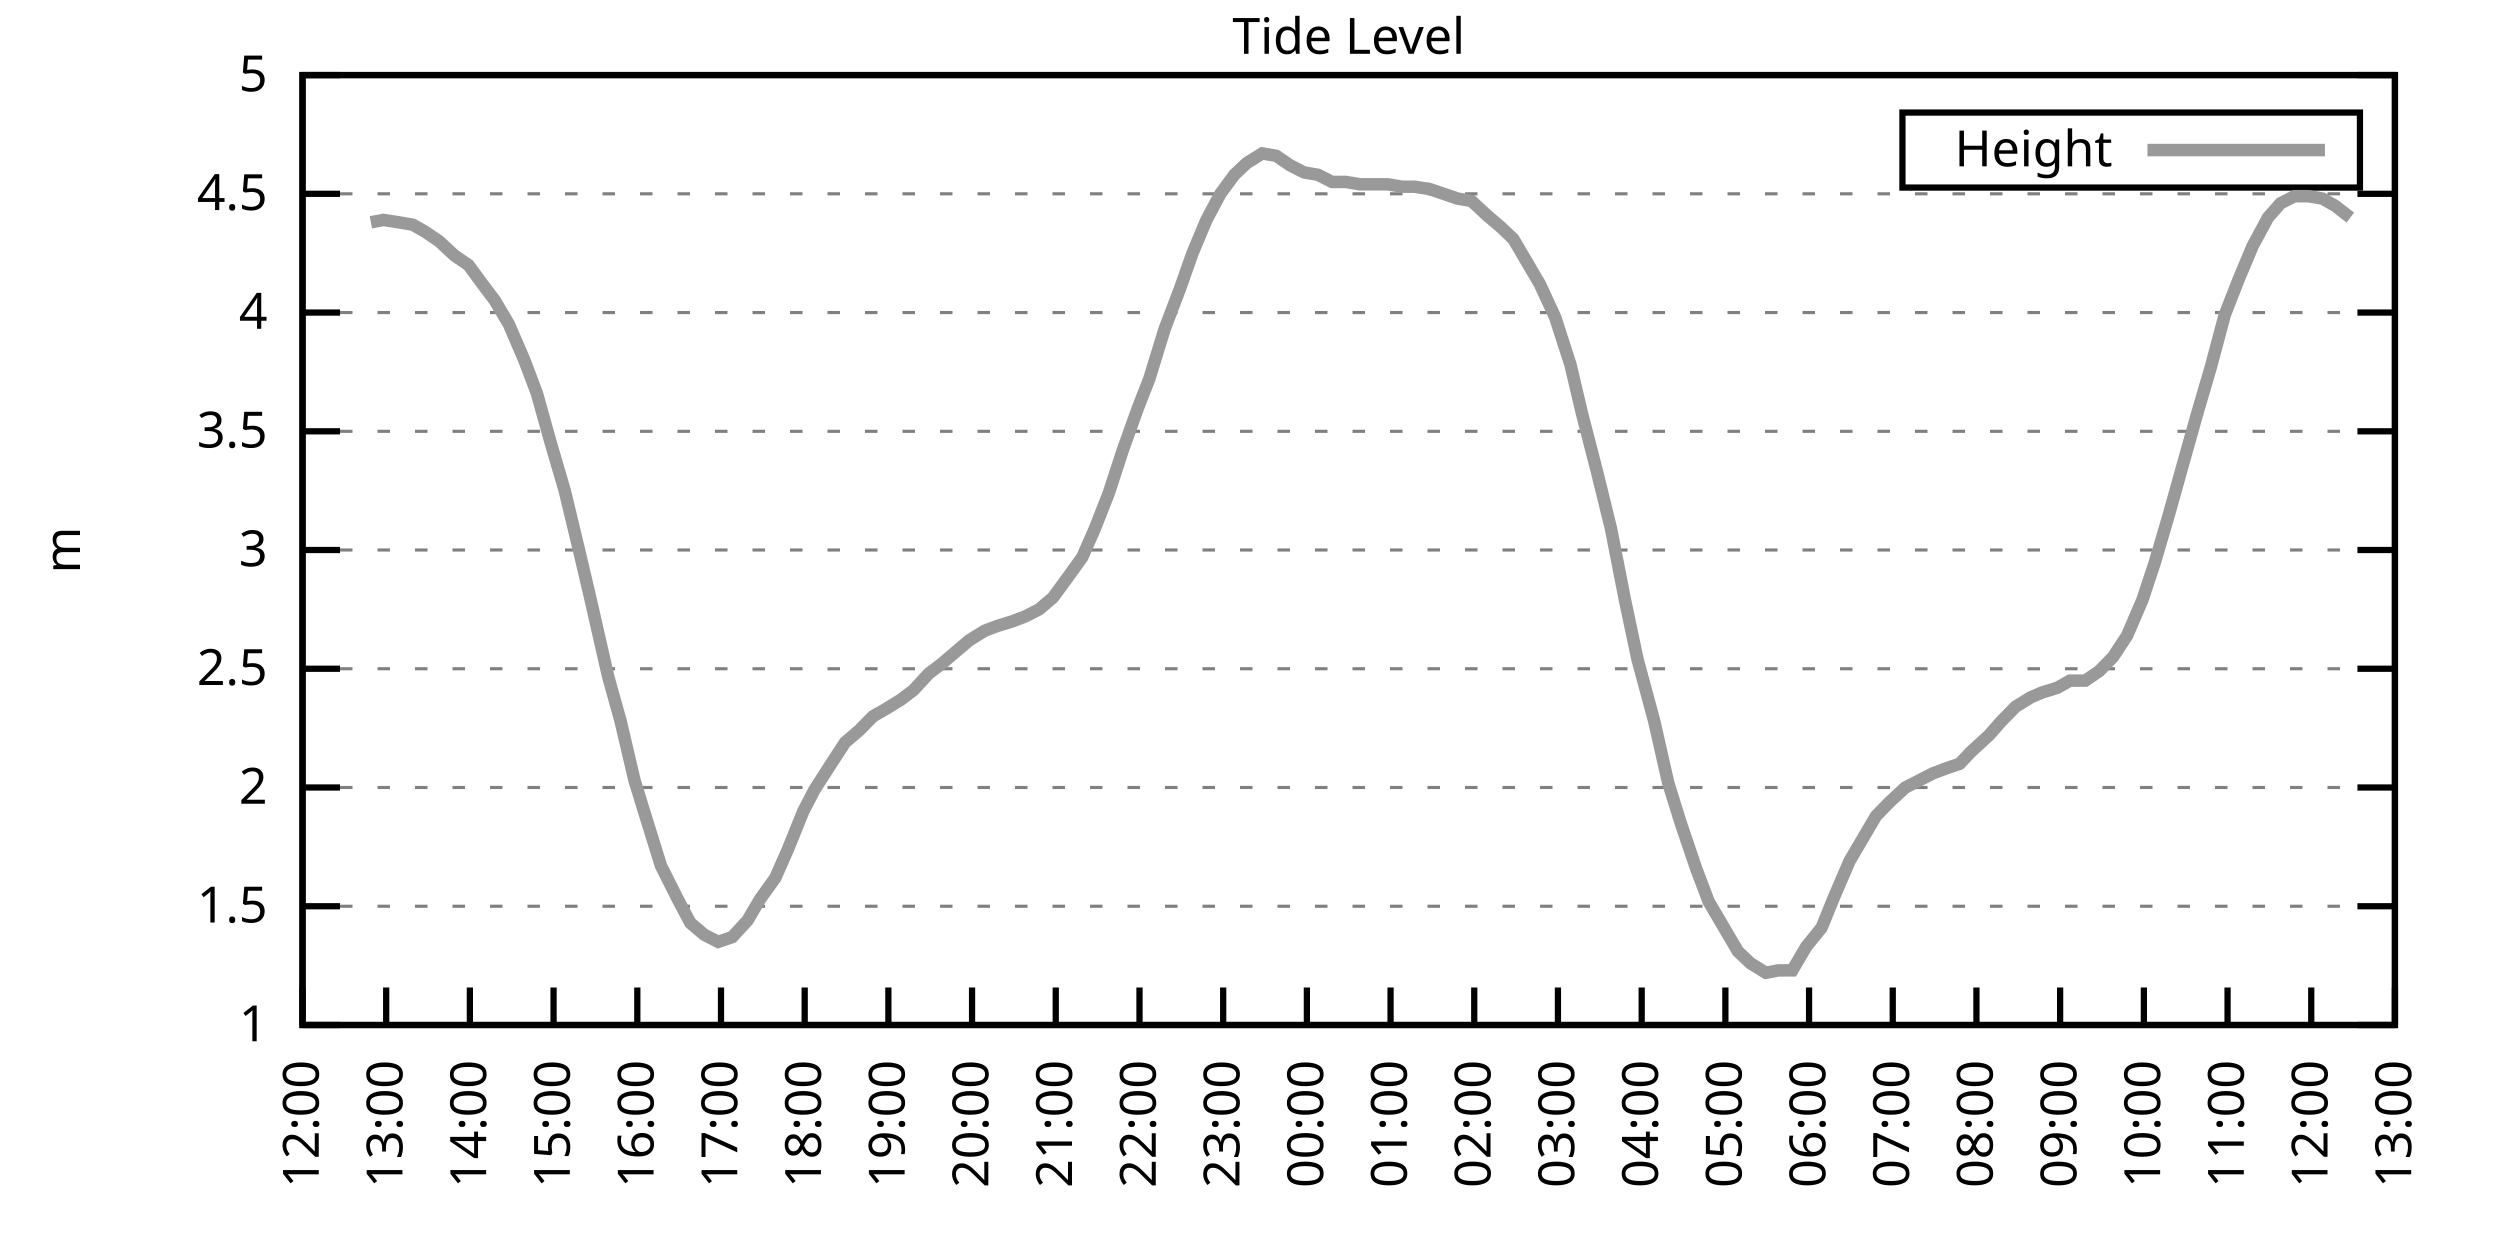
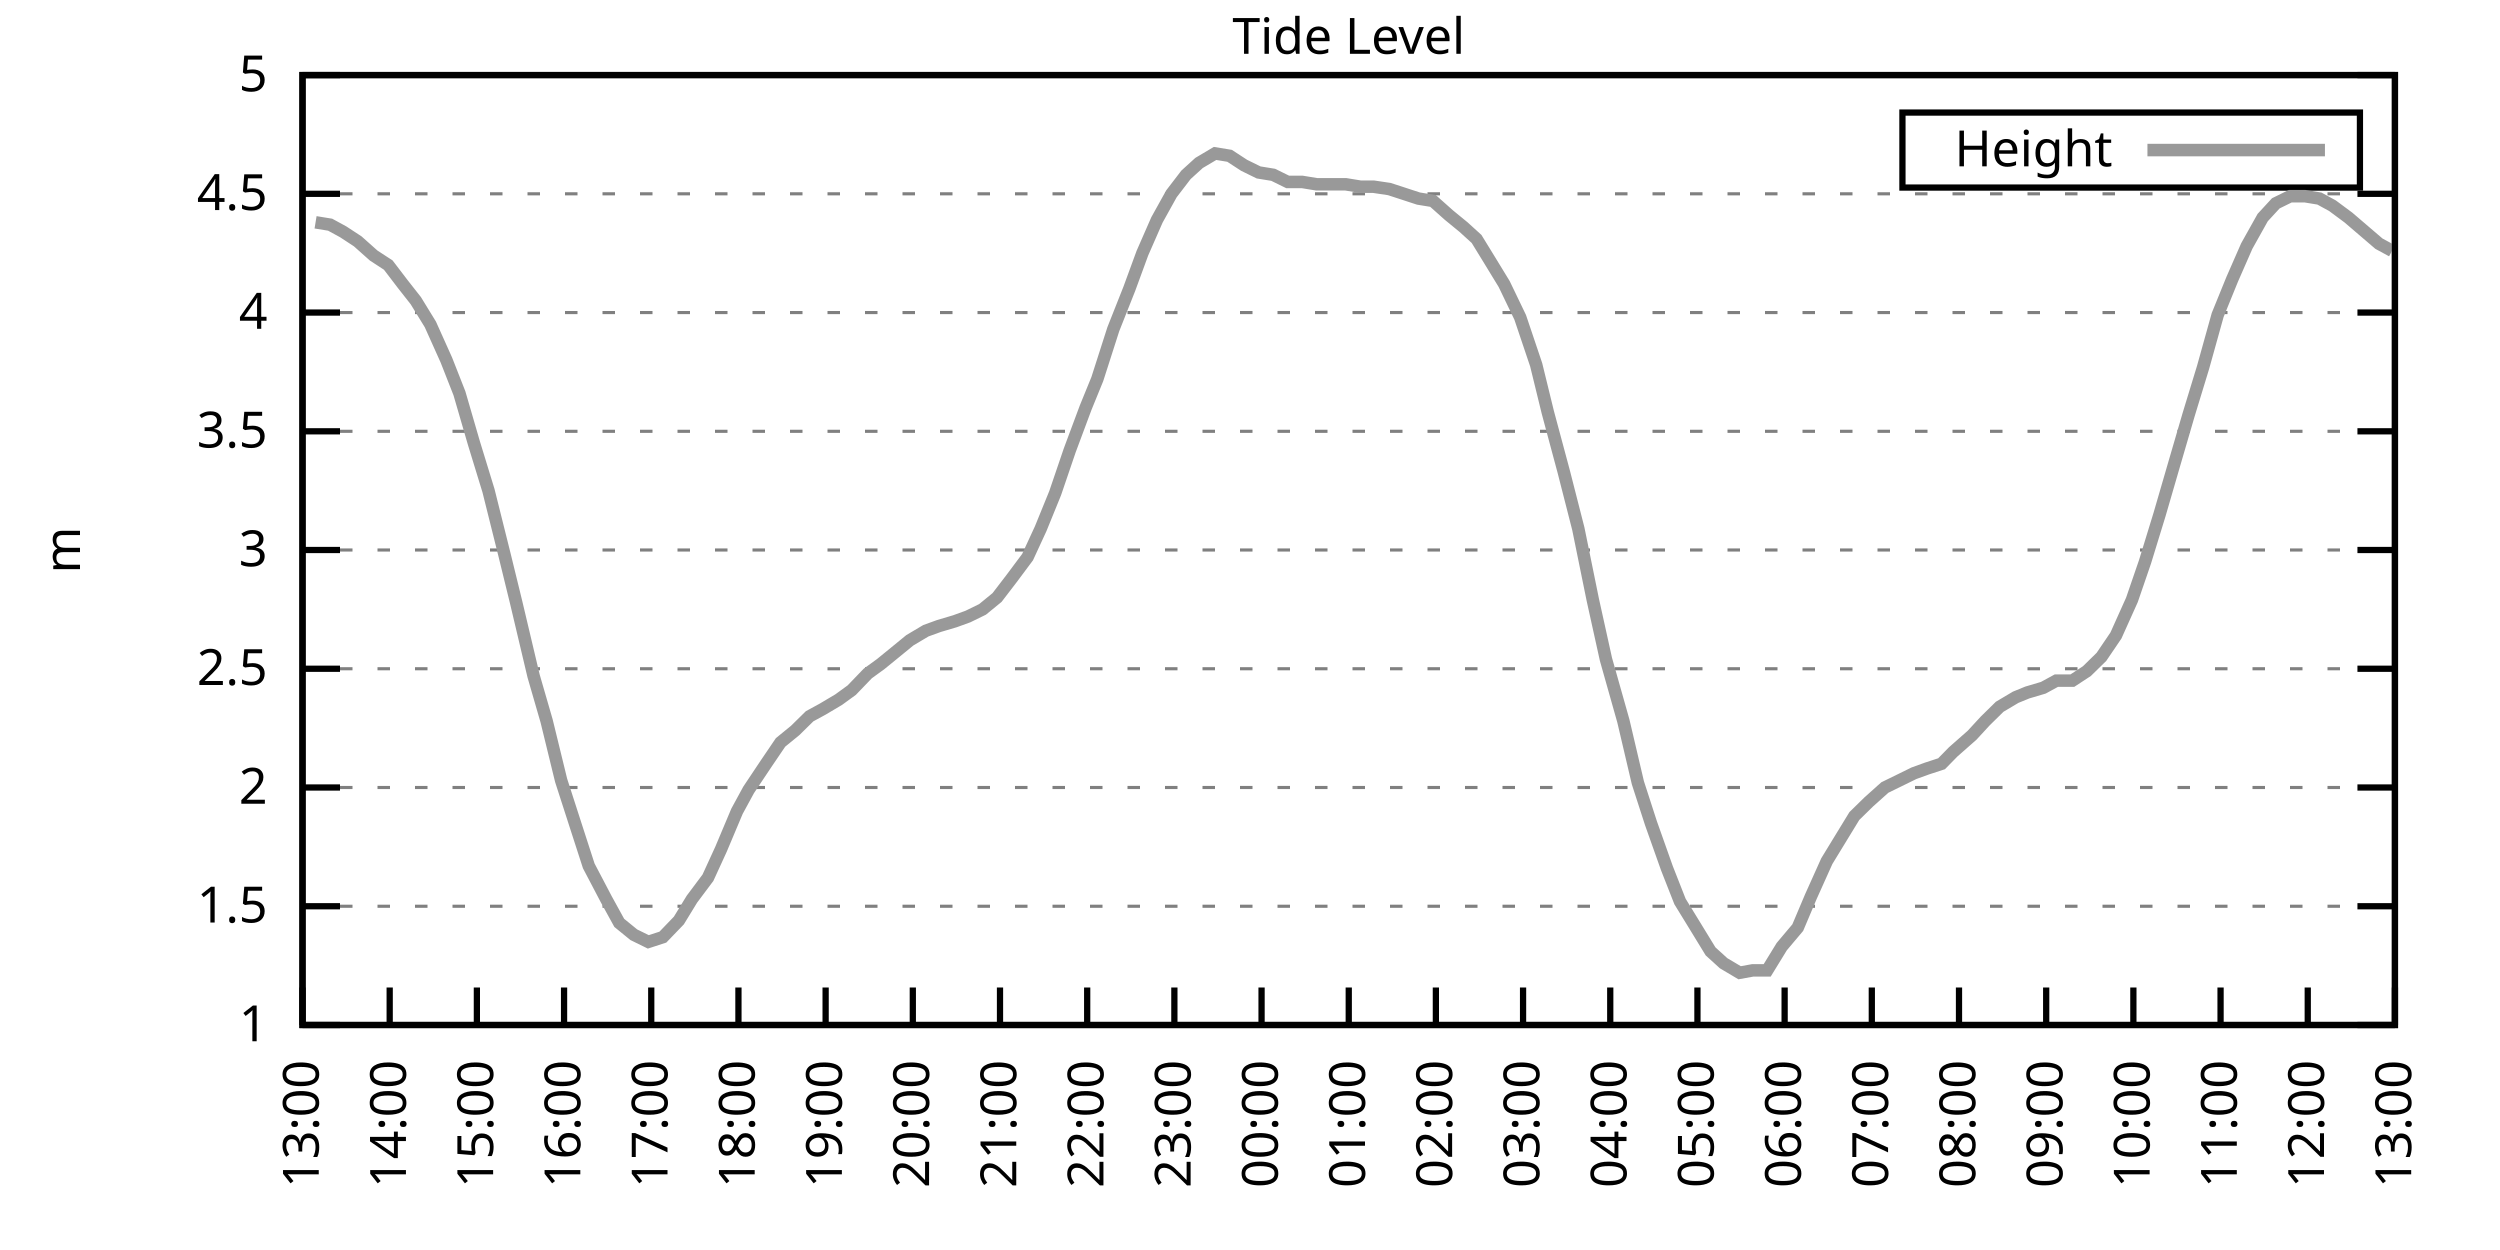
<svg xmlns="http://www.w3.org/2000/svg" xmlns:xlink="http://www.w3.org/1999/xlink" width="400" height="200" viewBox="0 0 400 200">
  <g id="gnuplot_canvas">
    <rect x="0" y="0" width="400" height="200" fill="none" />
    <defs>
      <circle id="gpDot" r="0.5" stroke-width="0.5" stroke="currentColor" />
      <path id="gpPt0" stroke-width="0.333" stroke="currentColor" d="M-1,0 h2 M0,-1 v2" />
      <path id="gpPt1" stroke-width="0.333" stroke="currentColor" d="M-1,-1 L1,1 M1,-1 L-1,1" />
      <path id="gpPt2" stroke-width="0.333" stroke="currentColor" d="M-1,0 L1,0 M0,-1 L0,1 M-1,-1 L1,1 M-1,1 L1,-1" />
      <rect id="gpPt3" stroke-width="0.333" stroke="currentColor" x="-1" y="-1" width="2" height="2" />
      <rect id="gpPt4" stroke-width="0.333" stroke="currentColor" fill="currentColor" x="-1" y="-1" width="2" height="2" />
      <circle id="gpPt5" stroke-width="0.333" stroke="currentColor" cx="0" cy="0" r="1" />
      <use xlink:href="#gpPt5" id="gpPt6" fill="currentColor" stroke="none" />
      <path id="gpPt7" stroke-width="0.333" stroke="currentColor" d="M0,-1.33 L-1.33,0.67 L1.33,0.67 z" />
      <use xlink:href="#gpPt7" id="gpPt8" fill="currentColor" stroke="none" />
      <use xlink:href="#gpPt7" id="gpPt9" stroke="currentColor" transform="rotate(180)" />
      <use xlink:href="#gpPt9" id="gpPt10" fill="currentColor" stroke="none" />
      <use xlink:href="#gpPt3" id="gpPt11" stroke="currentColor" transform="rotate(45)" />
      <use xlink:href="#gpPt11" id="gpPt12" fill="currentColor" stroke="none" />
      <path id="gpPt13" stroke-width="0.333" stroke="currentColor" d="M0,1.330 L1.265,0.411 L0.782,-1.067 L-0.782,-1.076 L-1.265,0.411 z" />
      <use xlink:href="#gpPt13" id="gpPt14" fill="currentColor" stroke="none" />
      <filter id="textbox" filterUnits="objectBoundingBox" x="0" y="0" height="1" width="1">
        <feFlood flood-color="white" flood-opacity="1" result="bgnd" />
        <feComposite in="SourceGraphic" in2="bgnd" operator="atop" />
      </filter>
      <filter id="greybox" filterUnits="objectBoundingBox" x="0" y="0" height="1" width="1">
        <feFlood flood-color="lightgrey" flood-opacity="1" result="grey" />
        <feComposite in="SourceGraphic" in2="grey" operator="atop" />
      </filter>
    </defs>
    <g fill="none" color="white" stroke="currentColor" stroke-width="1.00" stroke-linecap="butt" stroke-linejoin="miter">
</g>
    <g fill="none" color="black" stroke="currentColor" stroke-width="1.00" stroke-linecap="butt" stroke-linejoin="miter">
      <g stroke="none" shape-rendering="crispEdges">
        <polygon fill="rgb(255, 255, 255)" points="48.40,164.00 383.18,164.00 383.18,12.02 48.40,12.02 " />
      </g>
    </g>
    <g fill="none" color="black" stroke="currentColor" stroke-width="1.00" stroke-linecap="butt" stroke-linejoin="miter">
</g>
    <g fill="none" color="black" stroke="black" stroke-width="0.50" stroke-linecap="butt" stroke-linejoin="miter">
</g>
    <g fill="none" color="gray" stroke="currentColor" stroke-width="0.50" stroke-linecap="butt" stroke-linejoin="miter">
      <path stroke="gray" stroke-dasharray="2,4" class="gridline" d="M48.40,164.00 L383.19,164.00  " />
    </g>
    <g fill="none" color="gray" stroke="gray" stroke-width="1.00" stroke-linecap="butt" stroke-linejoin="miter">
</g>
    <g fill="none" color="black" stroke="currentColor" stroke-width="1.00" stroke-linecap="butt" stroke-linejoin="miter">
      <path stroke="black" d="M48.40,164.00 L54.40,164.00 M383.19,164.00 L377.19,164.00  " />
      <g transform="translate(42.80,166.60)" stroke="none" fill="black" font-family="Sans" font-size="8.00" text-anchor="end">
        <text>
          <tspan font-family="Sans"> 1</tspan>
        </text>
      </g>
    </g>
    <g fill="none" color="black" stroke="currentColor" stroke-width="1.00" stroke-linecap="butt" stroke-linejoin="miter">
</g>
    <g fill="none" color="black" stroke="black" stroke-width="0.50" stroke-linecap="butt" stroke-linejoin="miter">
</g>
    <g fill="none" color="gray" stroke="currentColor" stroke-width="0.50" stroke-linecap="butt" stroke-linejoin="miter">
      <path stroke="gray" stroke-dasharray="2,4" class="gridline" d="M48.40,145.00 L383.19,145.00  " />
    </g>
    <g fill="none" color="gray" stroke="gray" stroke-width="1.00" stroke-linecap="butt" stroke-linejoin="miter">
</g>
    <g fill="none" color="black" stroke="currentColor" stroke-width="1.00" stroke-linecap="butt" stroke-linejoin="miter">
      <path stroke="black" d="M48.40,145.00 L54.40,145.00 M383.19,145.00 L377.19,145.00  " />
      <g transform="translate(42.80,147.60)" stroke="none" fill="black" font-family="Sans" font-size="8.00" text-anchor="end">
        <text>
          <tspan font-family="Sans"> 1.5</tspan>
        </text>
      </g>
    </g>
    <g fill="none" color="black" stroke="currentColor" stroke-width="1.00" stroke-linecap="butt" stroke-linejoin="miter">
</g>
    <g fill="none" color="black" stroke="black" stroke-width="0.50" stroke-linecap="butt" stroke-linejoin="miter">
</g>
    <g fill="none" color="gray" stroke="currentColor" stroke-width="0.50" stroke-linecap="butt" stroke-linejoin="miter">
      <path stroke="gray" stroke-dasharray="2,4" class="gridline" d="M48.40,126.00 L383.19,126.00  " />
    </g>
    <g fill="none" color="gray" stroke="gray" stroke-width="1.00" stroke-linecap="butt" stroke-linejoin="miter">
</g>
    <g fill="none" color="black" stroke="currentColor" stroke-width="1.00" stroke-linecap="butt" stroke-linejoin="miter">
      <path stroke="black" d="M48.40,126.00 L54.40,126.00 M383.19,126.00 L377.19,126.00  " />
      <g transform="translate(42.80,128.60)" stroke="none" fill="black" font-family="Sans" font-size="8.00" text-anchor="end">
        <text>
          <tspan font-family="Sans"> 2</tspan>
        </text>
      </g>
    </g>
    <g fill="none" color="black" stroke="currentColor" stroke-width="1.00" stroke-linecap="butt" stroke-linejoin="miter">
</g>
    <g fill="none" color="black" stroke="black" stroke-width="0.50" stroke-linecap="butt" stroke-linejoin="miter">
</g>
    <g fill="none" color="gray" stroke="currentColor" stroke-width="0.50" stroke-linecap="butt" stroke-linejoin="miter">
      <path stroke="gray" stroke-dasharray="2,4" class="gridline" d="M48.40,107.00 L383.19,107.00  " />
    </g>
    <g fill="none" color="gray" stroke="gray" stroke-width="1.00" stroke-linecap="butt" stroke-linejoin="miter">
</g>
    <g fill="none" color="black" stroke="currentColor" stroke-width="1.00" stroke-linecap="butt" stroke-linejoin="miter">
      <path stroke="black" d="M48.40,107.00 L54.40,107.00 M383.19,107.00 L377.19,107.00  " />
      <g transform="translate(42.80,109.60)" stroke="none" fill="black" font-family="Sans" font-size="8.00" text-anchor="end">
        <text>
          <tspan font-family="Sans"> 2.5</tspan>
        </text>
      </g>
    </g>
    <g fill="none" color="black" stroke="currentColor" stroke-width="1.00" stroke-linecap="butt" stroke-linejoin="miter">
</g>
    <g fill="none" color="black" stroke="black" stroke-width="0.50" stroke-linecap="butt" stroke-linejoin="miter">
</g>
    <g fill="none" color="gray" stroke="currentColor" stroke-width="0.50" stroke-linecap="butt" stroke-linejoin="miter">
      <path stroke="gray" stroke-dasharray="2,4" class="gridline" d="M48.40,88.00 L383.19,88.00  " />
    </g>
    <g fill="none" color="gray" stroke="gray" stroke-width="1.00" stroke-linecap="butt" stroke-linejoin="miter">
</g>
    <g fill="none" color="black" stroke="currentColor" stroke-width="1.00" stroke-linecap="butt" stroke-linejoin="miter">
      <path stroke="black" d="M48.40,88.00 L54.40,88.00 M383.19,88.00 L377.19,88.00  " />
      <g transform="translate(42.80,90.60)" stroke="none" fill="black" font-family="Sans" font-size="8.00" text-anchor="end">
        <text>
          <tspan font-family="Sans"> 3</tspan>
        </text>
      </g>
    </g>
    <g fill="none" color="black" stroke="currentColor" stroke-width="1.00" stroke-linecap="butt" stroke-linejoin="miter">
</g>
    <g fill="none" color="black" stroke="black" stroke-width="0.50" stroke-linecap="butt" stroke-linejoin="miter">
</g>
    <g fill="none" color="gray" stroke="currentColor" stroke-width="0.50" stroke-linecap="butt" stroke-linejoin="miter">
      <path stroke="gray" stroke-dasharray="2,4" class="gridline" d="M48.40,69.01 L383.19,69.01  " />
    </g>
    <g fill="none" color="gray" stroke="gray" stroke-width="1.00" stroke-linecap="butt" stroke-linejoin="miter">
</g>
    <g fill="none" color="black" stroke="currentColor" stroke-width="1.00" stroke-linecap="butt" stroke-linejoin="miter">
      <path stroke="black" d="M48.40,69.01 L54.40,69.01 M383.19,69.01 L377.19,69.01  " />
      <g transform="translate(42.80,71.61)" stroke="none" fill="black" font-family="Sans" font-size="8.00" text-anchor="end">
        <text>
          <tspan font-family="Sans"> 3.5</tspan>
        </text>
      </g>
    </g>
    <g fill="none" color="black" stroke="currentColor" stroke-width="1.00" stroke-linecap="butt" stroke-linejoin="miter">
</g>
    <g fill="none" color="black" stroke="black" stroke-width="0.50" stroke-linecap="butt" stroke-linejoin="miter">
</g>
    <g fill="none" color="gray" stroke="currentColor" stroke-width="0.50" stroke-linecap="butt" stroke-linejoin="miter">
      <path stroke="gray" stroke-dasharray="2,4" class="gridline" d="M48.40,50.01 L383.19,50.01  " />
    </g>
    <g fill="none" color="gray" stroke="gray" stroke-width="1.00" stroke-linecap="butt" stroke-linejoin="miter">
</g>
    <g fill="none" color="black" stroke="currentColor" stroke-width="1.00" stroke-linecap="butt" stroke-linejoin="miter">
      <path stroke="black" d="M48.40,50.01 L54.40,50.01 M383.19,50.01 L377.19,50.01  " />
      <g transform="translate(42.80,52.61)" stroke="none" fill="black" font-family="Sans" font-size="8.00" text-anchor="end">
        <text>
          <tspan font-family="Sans"> 4</tspan>
        </text>
      </g>
    </g>
    <g fill="none" color="black" stroke="currentColor" stroke-width="1.00" stroke-linecap="butt" stroke-linejoin="miter">
</g>
    <g fill="none" color="black" stroke="black" stroke-width="0.50" stroke-linecap="butt" stroke-linejoin="miter">
</g>
    <g fill="none" color="gray" stroke="currentColor" stroke-width="0.50" stroke-linecap="butt" stroke-linejoin="miter">
      <path stroke="gray" stroke-dasharray="2,4" class="gridline" d="M48.40,31.01 L383.19,31.01  " />
    </g>
    <g fill="none" color="gray" stroke="gray" stroke-width="1.00" stroke-linecap="butt" stroke-linejoin="miter">
</g>
    <g fill="none" color="black" stroke="currentColor" stroke-width="1.00" stroke-linecap="butt" stroke-linejoin="miter">
      <path stroke="black" d="M48.40,31.01 L54.40,31.01 M383.19,31.01 L377.19,31.01  " />
      <g transform="translate(42.80,33.61)" stroke="none" fill="black" font-family="Sans" font-size="8.00" text-anchor="end">
        <text>
          <tspan font-family="Sans"> 4.5</tspan>
        </text>
      </g>
    </g>
    <g fill="none" color="black" stroke="currentColor" stroke-width="1.00" stroke-linecap="butt" stroke-linejoin="miter">
</g>
    <g fill="none" color="black" stroke="black" stroke-width="0.50" stroke-linecap="butt" stroke-linejoin="miter">
</g>
    <g fill="none" color="gray" stroke="currentColor" stroke-width="0.50" stroke-linecap="butt" stroke-linejoin="miter">
      <path stroke="gray" stroke-dasharray="2,4" class="gridline" d="M48.40,12.01 L383.19,12.01  " />
    </g>
    <g fill="none" color="gray" stroke="gray" stroke-width="1.00" stroke-linecap="butt" stroke-linejoin="miter">
</g>
    <g fill="none" color="black" stroke="currentColor" stroke-width="1.00" stroke-linecap="butt" stroke-linejoin="miter">
      <path stroke="black" d="M48.40,12.01 L54.40,12.01 M383.19,12.01 L377.19,12.01  " />
      <g transform="translate(42.80,14.61)" stroke="none" fill="black" font-family="Sans" font-size="8.00" text-anchor="end">
        <text>
          <tspan font-family="Sans"> 5</tspan>
        </text>
      </g>
    </g>
    <g fill="none" color="black" stroke="currentColor" stroke-width="1.00" stroke-linecap="butt" stroke-linejoin="miter">
      <path stroke="black" d="M48.40,164.00 L48.40,158.00  " />
      <g transform="translate(51.00,169.60) rotate(270.00)" stroke="none" fill="black" font-family="Sans" font-size="8.00" text-anchor="end">
        <text>
-           <tspan font-family="Sans">12:00</tspan>
-         </text>
-       </g>
-     </g>
-     <g fill="none" color="black" stroke="currentColor" stroke-width="1.00" stroke-linecap="butt" stroke-linejoin="miter">
-       <path stroke="black" d="M61.79,164.00 L61.79,158.00  " />
-       <g transform="translate(64.39,169.60) rotate(270.00)" stroke="none" fill="black" font-family="Sans" font-size="8.00" text-anchor="end">
-         <text>
          <tspan font-family="Sans">13:00</tspan>
        </text>
      </g>
    </g>
    <g fill="none" color="black" stroke="currentColor" stroke-width="1.00" stroke-linecap="butt" stroke-linejoin="miter">
-       <path stroke="black" d="M75.18,164.00 L75.18,158.00  " />
-       <g transform="translate(77.78,169.60) rotate(270.00)" stroke="none" fill="black" font-family="Sans" font-size="8.00" text-anchor="end">
+       <path stroke="black" d="M62.35,164.00 L62.35,158.00  " />
+       <g transform="translate(64.95,169.60) rotate(270.00)" stroke="none" fill="black" font-family="Sans" font-size="8.00" text-anchor="end">
        <text>
          <tspan font-family="Sans">14:00</tspan>
        </text>
      </g>
    </g>
    <g fill="none" color="black" stroke="currentColor" stroke-width="1.00" stroke-linecap="butt" stroke-linejoin="miter">
-       <path stroke="black" d="M88.57,164.00 L88.57,158.00  " />
-       <g transform="translate(91.17,169.60) rotate(270.00)" stroke="none" fill="black" font-family="Sans" font-size="8.00" text-anchor="end">
+       <path stroke="black" d="M76.30,164.00 L76.30,158.00  " />
+       <g transform="translate(78.90,169.60) rotate(270.00)" stroke="none" fill="black" font-family="Sans" font-size="8.00" text-anchor="end">
        <text>
          <tspan font-family="Sans">15:00</tspan>
        </text>
      </g>
    </g>
    <g fill="none" color="black" stroke="currentColor" stroke-width="1.00" stroke-linecap="butt" stroke-linejoin="miter">
-       <path stroke="black" d="M101.97,164.00 L101.97,158.00  " />
-       <g transform="translate(104.57,169.60) rotate(270.00)" stroke="none" fill="black" font-family="Sans" font-size="8.00" text-anchor="end">
+       <path stroke="black" d="M90.25,164.00 L90.25,158.00  " />
+       <g transform="translate(92.85,169.60) rotate(270.00)" stroke="none" fill="black" font-family="Sans" font-size="8.00" text-anchor="end">
        <text>
          <tspan font-family="Sans">16:00</tspan>
        </text>
      </g>
    </g>
    <g fill="none" color="black" stroke="currentColor" stroke-width="1.00" stroke-linecap="butt" stroke-linejoin="miter">
-       <path stroke="black" d="M115.36,164.00 L115.36,158.00  " />
-       <g transform="translate(117.96,169.60) rotate(270.00)" stroke="none" fill="black" font-family="Sans" font-size="8.00" text-anchor="end">
+       <path stroke="black" d="M104.20,164.00 L104.20,158.00  " />
+       <g transform="translate(106.80,169.60) rotate(270.00)" stroke="none" fill="black" font-family="Sans" font-size="8.00" text-anchor="end">
        <text>
          <tspan font-family="Sans">17:00</tspan>
        </text>
      </g>
    </g>
    <g fill="none" color="black" stroke="currentColor" stroke-width="1.00" stroke-linecap="butt" stroke-linejoin="miter">
-       <path stroke="black" d="M128.75,164.00 L128.75,158.00  " />
-       <g transform="translate(131.35,169.60) rotate(270.00)" stroke="none" fill="black" font-family="Sans" font-size="8.00" text-anchor="end">
+       <path stroke="black" d="M118.15,164.00 L118.15,158.00  " />
+       <g transform="translate(120.75,169.60) rotate(270.00)" stroke="none" fill="black" font-family="Sans" font-size="8.00" text-anchor="end">
        <text>
          <tspan font-family="Sans">18:00</tspan>
        </text>
      </g>
    </g>
    <g fill="none" color="black" stroke="currentColor" stroke-width="1.00" stroke-linecap="butt" stroke-linejoin="miter">
-       <path stroke="black" d="M142.14,164.00 L142.14,158.00  " />
-       <g transform="translate(144.74,169.60) rotate(270.00)" stroke="none" fill="black" font-family="Sans" font-size="8.00" text-anchor="end">
+       <path stroke="black" d="M132.10,164.00 L132.10,158.00  " />
+       <g transform="translate(134.70,169.60) rotate(270.00)" stroke="none" fill="black" font-family="Sans" font-size="8.00" text-anchor="end">
        <text>
          <tspan font-family="Sans">19:00</tspan>
        </text>
      </g>
    </g>
    <g fill="none" color="black" stroke="currentColor" stroke-width="1.00" stroke-linecap="butt" stroke-linejoin="miter">
-       <path stroke="black" d="M155.53,164.00 L155.53,158.00  " />
-       <g transform="translate(158.13,169.60) rotate(270.00)" stroke="none" fill="black" font-family="Sans" font-size="8.00" text-anchor="end">
+       <path stroke="black" d="M146.05,164.00 L146.05,158.00  " />
+       <g transform="translate(148.65,169.60) rotate(270.00)" stroke="none" fill="black" font-family="Sans" font-size="8.00" text-anchor="end">
        <text>
          <tspan font-family="Sans">20:00</tspan>
        </text>
      </g>
    </g>
    <g fill="none" color="black" stroke="currentColor" stroke-width="1.00" stroke-linecap="butt" stroke-linejoin="miter">
-       <path stroke="black" d="M168.92,164.00 L168.92,158.00  " />
-       <g transform="translate(171.52,169.60) rotate(270.00)" stroke="none" fill="black" font-family="Sans" font-size="8.00" text-anchor="end">
+       <path stroke="black" d="M160.00,164.00 L160.00,158.00  " />
+       <g transform="translate(162.60,169.60) rotate(270.00)" stroke="none" fill="black" font-family="Sans" font-size="8.00" text-anchor="end">
        <text>
          <tspan font-family="Sans">21:00</tspan>
        </text>
      </g>
    </g>
    <g fill="none" color="black" stroke="currentColor" stroke-width="1.00" stroke-linecap="butt" stroke-linejoin="miter">
-       <path stroke="black" d="M182.32,164.00 L182.32,158.00  " />
-       <g transform="translate(184.92,169.60) rotate(270.00)" stroke="none" fill="black" font-family="Sans" font-size="8.00" text-anchor="end">
+       <path stroke="black" d="M173.95,164.00 L173.95,158.00  " />
+       <g transform="translate(176.55,169.60) rotate(270.00)" stroke="none" fill="black" font-family="Sans" font-size="8.00" text-anchor="end">
        <text>
          <tspan font-family="Sans">22:00</tspan>
        </text>
      </g>
    </g>
    <g fill="none" color="black" stroke="currentColor" stroke-width="1.00" stroke-linecap="butt" stroke-linejoin="miter">
-       <path stroke="black" d="M195.71,164.00 L195.71,158.00  " />
-       <g transform="translate(198.31,169.60) rotate(270.00)" stroke="none" fill="black" font-family="Sans" font-size="8.00" text-anchor="end">
+       <path stroke="black" d="M187.90,164.00 L187.90,158.00  " />
+       <g transform="translate(190.50,169.60) rotate(270.00)" stroke="none" fill="black" font-family="Sans" font-size="8.00" text-anchor="end">
        <text>
          <tspan font-family="Sans">23:00</tspan>
        </text>
      </g>
    </g>
    <g fill="none" color="black" stroke="currentColor" stroke-width="1.00" stroke-linecap="butt" stroke-linejoin="miter">
-       <path stroke="black" d="M209.10,164.00 L209.10,158.00  " />
-       <g transform="translate(211.70,169.60) rotate(270.00)" stroke="none" fill="black" font-family="Sans" font-size="8.00" text-anchor="end">
+       <path stroke="black" d="M201.85,164.00 L201.85,158.00  " />
+       <g transform="translate(204.45,169.60) rotate(270.00)" stroke="none" fill="black" font-family="Sans" font-size="8.00" text-anchor="end">
        <text>
          <tspan font-family="Sans">00:00</tspan>
        </text>
      </g>
    </g>
    <g fill="none" color="black" stroke="currentColor" stroke-width="1.00" stroke-linecap="butt" stroke-linejoin="miter">
-       <path stroke="black" d="M222.49,164.00 L222.49,158.00  " />
-       <g transform="translate(225.09,169.60) rotate(270.00)" stroke="none" fill="black" font-family="Sans" font-size="8.00" text-anchor="end">
+       <path stroke="black" d="M215.80,164.00 L215.80,158.00  " />
+       <g transform="translate(218.40,169.60) rotate(270.00)" stroke="none" fill="black" font-family="Sans" font-size="8.00" text-anchor="end">
        <text>
          <tspan font-family="Sans">01:00</tspan>
        </text>
      </g>
    </g>
    <g fill="none" color="black" stroke="currentColor" stroke-width="1.00" stroke-linecap="butt" stroke-linejoin="miter">
-       <path stroke="black" d="M235.88,164.00 L235.88,158.00  " />
-       <g transform="translate(238.48,169.60) rotate(270.00)" stroke="none" fill="black" font-family="Sans" font-size="8.00" text-anchor="end">
+       <path stroke="black" d="M229.74,164.00 L229.74,158.00  " />
+       <g transform="translate(232.34,169.60) rotate(270.00)" stroke="none" fill="black" font-family="Sans" font-size="8.00" text-anchor="end">
        <text>
          <tspan font-family="Sans">02:00</tspan>
        </text>
      </g>
    </g>
    <g fill="none" color="black" stroke="currentColor" stroke-width="1.00" stroke-linecap="butt" stroke-linejoin="miter">
-       <path stroke="black" d="M249.27,164.00 L249.27,158.00  " />
-       <g transform="translate(251.87,169.60) rotate(270.00)" stroke="none" fill="black" font-family="Sans" font-size="8.00" text-anchor="end">
+       <path stroke="black" d="M243.69,164.00 L243.69,158.00  " />
+       <g transform="translate(246.29,169.60) rotate(270.00)" stroke="none" fill="black" font-family="Sans" font-size="8.00" text-anchor="end">
        <text>
          <tspan font-family="Sans">03:00</tspan>
        </text>
      </g>
    </g>
    <g fill="none" color="black" stroke="currentColor" stroke-width="1.00" stroke-linecap="butt" stroke-linejoin="miter">
-       <path stroke="black" d="M262.67,164.00 L262.67,158.00  " />
-       <g transform="translate(265.27,169.60) rotate(270.00)" stroke="none" fill="black" font-family="Sans" font-size="8.00" text-anchor="end">
+       <path stroke="black" d="M257.64,164.00 L257.64,158.00  " />
+       <g transform="translate(260.24,169.60) rotate(270.00)" stroke="none" fill="black" font-family="Sans" font-size="8.00" text-anchor="end">
        <text>
          <tspan font-family="Sans">04:00</tspan>
        </text>
      </g>
    </g>
    <g fill="none" color="black" stroke="currentColor" stroke-width="1.00" stroke-linecap="butt" stroke-linejoin="miter">
-       <path stroke="black" d="M276.06,164.00 L276.06,158.00  " />
-       <g transform="translate(278.66,169.60) rotate(270.00)" stroke="none" fill="black" font-family="Sans" font-size="8.00" text-anchor="end">
+       <path stroke="black" d="M271.59,164.00 L271.59,158.00  " />
+       <g transform="translate(274.19,169.60) rotate(270.00)" stroke="none" fill="black" font-family="Sans" font-size="8.00" text-anchor="end">
        <text>
          <tspan font-family="Sans">05:00</tspan>
        </text>
      </g>
    </g>
    <g fill="none" color="black" stroke="currentColor" stroke-width="1.00" stroke-linecap="butt" stroke-linejoin="miter">
-       <path stroke="black" d="M289.45,164.00 L289.45,158.00  " />
-       <g transform="translate(292.05,169.60) rotate(270.00)" stroke="none" fill="black" font-family="Sans" font-size="8.00" text-anchor="end">
+       <path stroke="black" d="M285.54,164.00 L285.54,158.00  " />
+       <g transform="translate(288.14,169.60) rotate(270.00)" stroke="none" fill="black" font-family="Sans" font-size="8.00" text-anchor="end">
        <text>
          <tspan font-family="Sans">06:00</tspan>
        </text>
      </g>
    </g>
    <g fill="none" color="black" stroke="currentColor" stroke-width="1.00" stroke-linecap="butt" stroke-linejoin="miter">
-       <path stroke="black" d="M302.84,164.00 L302.84,158.00  " />
-       <g transform="translate(305.44,169.60) rotate(270.00)" stroke="none" fill="black" font-family="Sans" font-size="8.00" text-anchor="end">
+       <path stroke="black" d="M299.49,164.00 L299.49,158.00  " />
+       <g transform="translate(302.09,169.60) rotate(270.00)" stroke="none" fill="black" font-family="Sans" font-size="8.00" text-anchor="end">
        <text>
          <tspan font-family="Sans">07:00</tspan>
        </text>
      </g>
    </g>
    <g fill="none" color="black" stroke="currentColor" stroke-width="1.00" stroke-linecap="butt" stroke-linejoin="miter">
-       <path stroke="black" d="M316.23,164.00 L316.23,158.00  " />
-       <g transform="translate(318.83,169.60) rotate(270.00)" stroke="none" fill="black" font-family="Sans" font-size="8.00" text-anchor="end">
+       <path stroke="black" d="M313.44,164.00 L313.44,158.00  " />
+       <g transform="translate(316.04,169.60) rotate(270.00)" stroke="none" fill="black" font-family="Sans" font-size="8.00" text-anchor="end">
        <text>
          <tspan font-family="Sans">08:00</tspan>
        </text>
      </g>
    </g>
    <g fill="none" color="black" stroke="currentColor" stroke-width="1.00" stroke-linecap="butt" stroke-linejoin="miter">
-       <path stroke="black" d="M329.62,164.00 L329.62,158.00  " />
-       <g transform="translate(332.22,169.60) rotate(270.00)" stroke="none" fill="black" font-family="Sans" font-size="8.00" text-anchor="end">
+       <path stroke="black" d="M327.39,164.00 L327.39,158.00  " />
+       <g transform="translate(329.99,169.60) rotate(270.00)" stroke="none" fill="black" font-family="Sans" font-size="8.00" text-anchor="end">
        <text>
          <tspan font-family="Sans">09:00</tspan>
        </text>
      </g>
    </g>
    <g fill="none" color="black" stroke="currentColor" stroke-width="1.00" stroke-linecap="butt" stroke-linejoin="miter">
-       <path stroke="black" d="M343.02,164.00 L343.02,158.00  " />
-       <g transform="translate(345.62,169.60) rotate(270.00)" stroke="none" fill="black" font-family="Sans" font-size="8.00" text-anchor="end">
+       <path stroke="black" d="M341.34,164.00 L341.34,158.00  " />
+       <g transform="translate(343.94,169.60) rotate(270.00)" stroke="none" fill="black" font-family="Sans" font-size="8.00" text-anchor="end">
        <text>
          <tspan font-family="Sans">10:00</tspan>
        </text>
      </g>
    </g>
    <g fill="none" color="black" stroke="currentColor" stroke-width="1.00" stroke-linecap="butt" stroke-linejoin="miter">
-       <path stroke="black" d="M356.41,164.00 L356.41,158.00  " />
-       <g transform="translate(359.01,169.60) rotate(270.00)" stroke="none" fill="black" font-family="Sans" font-size="8.00" text-anchor="end">
+       <path stroke="black" d="M355.29,164.00 L355.29,158.00  " />
+       <g transform="translate(357.89,169.60) rotate(270.00)" stroke="none" fill="black" font-family="Sans" font-size="8.00" text-anchor="end">
        <text>
          <tspan font-family="Sans">11:00</tspan>
        </text>
      </g>
    </g>
    <g fill="none" color="black" stroke="currentColor" stroke-width="1.00" stroke-linecap="butt" stroke-linejoin="miter">
-       <path stroke="black" d="M369.80,164.00 L369.80,158.00  " />
-       <g transform="translate(372.40,169.60) rotate(270.00)" stroke="none" fill="black" font-family="Sans" font-size="8.00" text-anchor="end">
+       <path stroke="black" d="M369.24,164.00 L369.24,158.00  " />
+       <g transform="translate(371.84,169.60) rotate(270.00)" stroke="none" fill="black" font-family="Sans" font-size="8.00" text-anchor="end">
        <text>
          <tspan font-family="Sans">12:00</tspan>
        </text>
      </g>
    </g>
    <g fill="none" color="black" stroke="currentColor" stroke-width="1.00" stroke-linecap="butt" stroke-linejoin="miter">
      <path stroke="black" d="M383.19,164.00 L383.19,158.00  " />
      <g transform="translate(385.79,169.60) rotate(270.00)" stroke="none" fill="black" font-family="Sans" font-size="8.00" text-anchor="end">
        <text>
          <tspan font-family="Sans">13:00</tspan>
        </text>
      </g>
    </g>
    <g fill="none" color="black" stroke="currentColor" stroke-width="1.00" stroke-linecap="butt" stroke-linejoin="miter">
</g>
    <g fill="none" color="black" stroke="currentColor" stroke-width="1.00" stroke-linecap="butt" stroke-linejoin="miter">
      <path stroke="black" d="M48.40,12.01 L48.40,164.00 L383.19,164.00 L383.19,12.01 L48.40,12.01 Z  " />
    </g>
    <g fill="none" color="black" stroke="currentColor" stroke-width="1.00" stroke-linecap="butt" stroke-linejoin="miter">
</g>
    <g fill="none" color="black" stroke="currentColor" stroke-width="1.00" stroke-linecap="butt" stroke-linejoin="miter">
      <path stroke="black" d="M304.39,30.01 L304.39,18.01 L377.59,18.01 L377.59,30.01 L304.39,30.01 Z  " />
    </g>
    <g id="Tide_level_plot_1">
      <g fill="none" color="white" stroke="black" stroke-width="2.00" stroke-linecap="butt" stroke-linejoin="miter">
</g>
      <g fill="none" color="black" stroke="currentColor" stroke-width="2.00" stroke-linecap="butt" stroke-linejoin="miter">
        <g transform="translate(337.99,26.61)" stroke="none" fill="black" font-family="Sans" font-size="8.00" text-anchor="end">
          <text>
            <tspan font-family="Sans">Height</tspan>
          </text>
        </g>
      </g>
      <g fill="none" color="black" stroke="currentColor" stroke-width="2.00" stroke-linecap="butt" stroke-linejoin="miter">
-         <path stroke="rgb(153, 153, 153)" d="M343.59,24.01 L371.99,24.01 M59.34,35.57 L61.35,35.19 L63.80,35.57 L66.03,35.95 L68.04,37.09 L70.27,38.61   L72.73,40.89 L74.96,42.41 L77.19,45.45 L79.20,48.11 L81.43,51.91 L83.89,57.61 L85.90,62.93 L88.13,70.91   L90.36,78.51 L92.82,88.76 L94.60,96.36 L97.28,108.14 L99.29,115.36 L101.52,124.86 L103.75,132.08 L105.76,138.54   L108.44,143.86 L110.45,147.66 L112.68,149.56 L114.91,150.70 L117.14,149.94 L119.60,147.28 L121.61,143.86 L124.06,140.44   L126.07,135.88 L128.53,129.80 L130.31,126.38 L132.99,122.20 L135.22,118.78 L137.45,116.88 L139.69,114.60 L141.69,113.46   L144.15,111.94 L146.16,110.42 L148.61,107.76 L150.62,106.24 L152.85,104.34 L155.09,102.44 L157.54,100.92 L159.55,100.16   L162.01,99.40 L164.01,98.64 L166.25,97.50 L168.48,95.60 L170.71,92.56 L173.17,89.14 L175.17,84.59 L177.41,78.89   L179.64,72.05 L182.09,65.21 L183.88,60.65 L186.33,52.67 L188.79,46.21 L190.80,40.51 L193.03,35.19 L195.26,31.01   L197.49,27.97 L199.50,26.07 L201.96,24.55 L204.19,24.93 L206.42,26.45 L208.65,27.59 L210.88,27.97 L213.12,29.11   L215.35,29.11 L217.58,29.49 L219.81,29.49 L222.04,29.49 L224.28,29.87 L226.29,29.87 L228.74,30.25 L230.97,31.01   L233.20,31.77 L235.44,32.15 L237.89,34.43 L240.12,36.33 L242.13,38.23 L244.14,41.65 L246.37,45.45 L248.83,50.77   L251.28,58.37 L253.07,65.97 L255.52,75.47 L257.76,84.59 L259.99,95.98 L262.00,105.48 L264.67,115.36 L266.91,125.24   L268.92,131.70 L271.37,138.92 L273.38,144.24 L275.39,147.66 L278.07,152.22 L280.07,154.12 L282.53,155.64 L284.54,155.26   L286.77,155.26 L289.00,151.46 L291.46,148.42 L293.47,143.48 L295.92,137.78 L298.15,133.98 L300.16,130.56 L302.39,128.28   L304.85,126.00 L307.08,124.86 L309.31,123.72 L311.32,122.96 L313.55,122.20 L315.34,120.30 L318.24,117.64 L320.25,115.36   L322.48,113.08 L324.94,111.56 L326.72,110.80 L329.18,110.04 L331.19,108.90 L333.64,108.90 L335.87,107.38 L338.10,105.10   L340.34,101.68 L342.79,95.98 L344.80,89.90 L347.03,82.31 L349.26,74.33 L351.50,66.35 L353.73,58.75 L355.96,50.39   L358.19,44.69 L360.42,39.37 L362.88,34.81 L364.89,32.53 L367.12,31.39 L369.35,31.39 L371.58,31.77 L373.59,32.91   L376.05,34.81  " />
+         <path stroke="rgb(153, 153, 153)" d="M343.59,24.01 L371.99,24.01 M50.49,35.57 L52.82,35.95 L54.91,37.09 L57.23,38.61 L59.79,40.89 L62.12,42.41   L64.44,45.45 L66.53,48.11 L68.86,51.91 L71.42,57.61 L73.51,62.93 L75.83,70.91 L78.16,78.51 L80.72,88.76   L82.58,96.36 L85.37,108.14 L87.46,115.36 L89.78,124.86 L92.11,132.08 L94.20,138.54 L96.99,143.86 L99.08,147.66   L101.41,149.56 L103.73,150.70 L106.06,149.94 L108.62,147.28 L110.71,143.86 L113.27,140.44 L115.36,135.88 L117.92,129.80   L119.78,126.38 L122.57,122.20 L124.89,118.78 L127.22,116.88 L129.54,114.60 L131.63,113.46 L134.19,111.94 L136.28,110.42   L138.84,107.76 L140.93,106.24 L143.26,104.34 L145.58,102.44 L148.14,100.92 L150.23,100.16 L152.79,99.40 L154.88,98.64   L157.21,97.50 L159.53,95.60 L161.86,92.56 L164.41,89.14 L166.51,84.59 L168.83,78.89 L171.16,72.05 L173.71,65.21   L175.57,60.65 L178.13,52.67 L180.69,46.21 L182.78,40.51 L185.11,35.19 L187.43,31.01 L189.76,27.97 L191.85,26.07   L194.41,24.55 L196.73,24.93 L199.06,26.45 L201.38,27.59 L203.71,27.97 L206.03,29.11 L208.36,29.11 L210.68,29.49   L213.01,29.49 L215.33,29.49 L217.65,29.87 L219.75,29.87 L222.30,30.25 L224.63,31.01 L226.95,31.77 L229.28,32.15   L231.84,34.43 L234.16,36.33 L236.25,38.23 L238.35,41.65 L240.67,45.45 L243.23,50.77 L245.79,58.37 L247.65,65.97   L250.20,75.47 L252.53,84.59 L254.85,95.98 L256.95,105.48 L259.74,115.36 L262.06,125.24 L264.15,131.70 L266.71,138.92   L268.80,144.24 L270.90,147.66 L273.69,152.22 L275.78,154.12 L278.34,155.64 L280.43,155.26 L282.75,155.26 L285.08,151.46   L287.64,148.42 L289.73,143.48 L292.29,137.78 L294.61,133.98 L296.70,130.56 L299.03,128.28 L301.58,126.00 L303.91,124.86   L306.23,123.72 L308.33,122.96 L310.65,122.20 L312.51,120.30 L315.53,117.64 L317.63,115.36 L319.95,113.08 L322.51,111.56   L324.37,110.80 L326.93,110.04 L329.02,108.90 L331.58,108.90 L333.90,107.38 L336.23,105.10 L338.55,101.68 L341.11,95.98   L343.20,89.90 L345.53,82.31 L347.85,74.33 L350.18,66.35 L352.50,58.75 L354.83,50.39 L357.15,44.69 L359.48,39.37   L362.03,34.81 L364.13,32.53 L366.45,31.39 L368.78,31.39 L371.10,31.77 L373.19,32.91 L375.75,34.81 L380.63,38.99   L382.73,40.13  " />
      </g>
    </g>
    <g fill="none" color="black" stroke="currentColor" stroke-width="2.00" stroke-linecap="butt" stroke-linejoin="miter">
</g>
    <g fill="none" color="black" stroke="black" stroke-width="1.00" stroke-linecap="butt" stroke-linejoin="miter">
</g>
    <g fill="none" color="black" stroke="currentColor" stroke-width="1.00" stroke-linecap="butt" stroke-linejoin="miter">
      <path stroke="black" d="M48.40,12.01 L48.40,164.00 L383.19,164.00 L383.19,12.01 L48.40,12.01 Z  " />
      <g transform="translate(12.80,88.01) rotate(270.00)" stroke="none" fill="black" font-family="Sans" font-size="8.00" text-anchor="middle">
        <text>
          <tspan font-family="Sans">m</tspan>
        </text>
      </g>
    </g>
    <g fill="none" color="black" stroke="currentColor" stroke-width="1.00" stroke-linecap="butt" stroke-linejoin="miter">
</g>
    <g fill="none" color="black" stroke="currentColor" stroke-width="1.00" stroke-linecap="butt" stroke-linejoin="miter">
      <g transform="translate(215.79,8.61)" stroke="none" fill="black" font-family="Sans" font-size="8.00" text-anchor="middle">
        <text>
          <tspan font-family="Sans">Tide Level</tspan>
        </text>
      </g>
    </g>
    <g fill="none" color="black" stroke="currentColor" stroke-width="1.00" stroke-linecap="butt" stroke-linejoin="miter">
</g>
  </g>
</svg>
